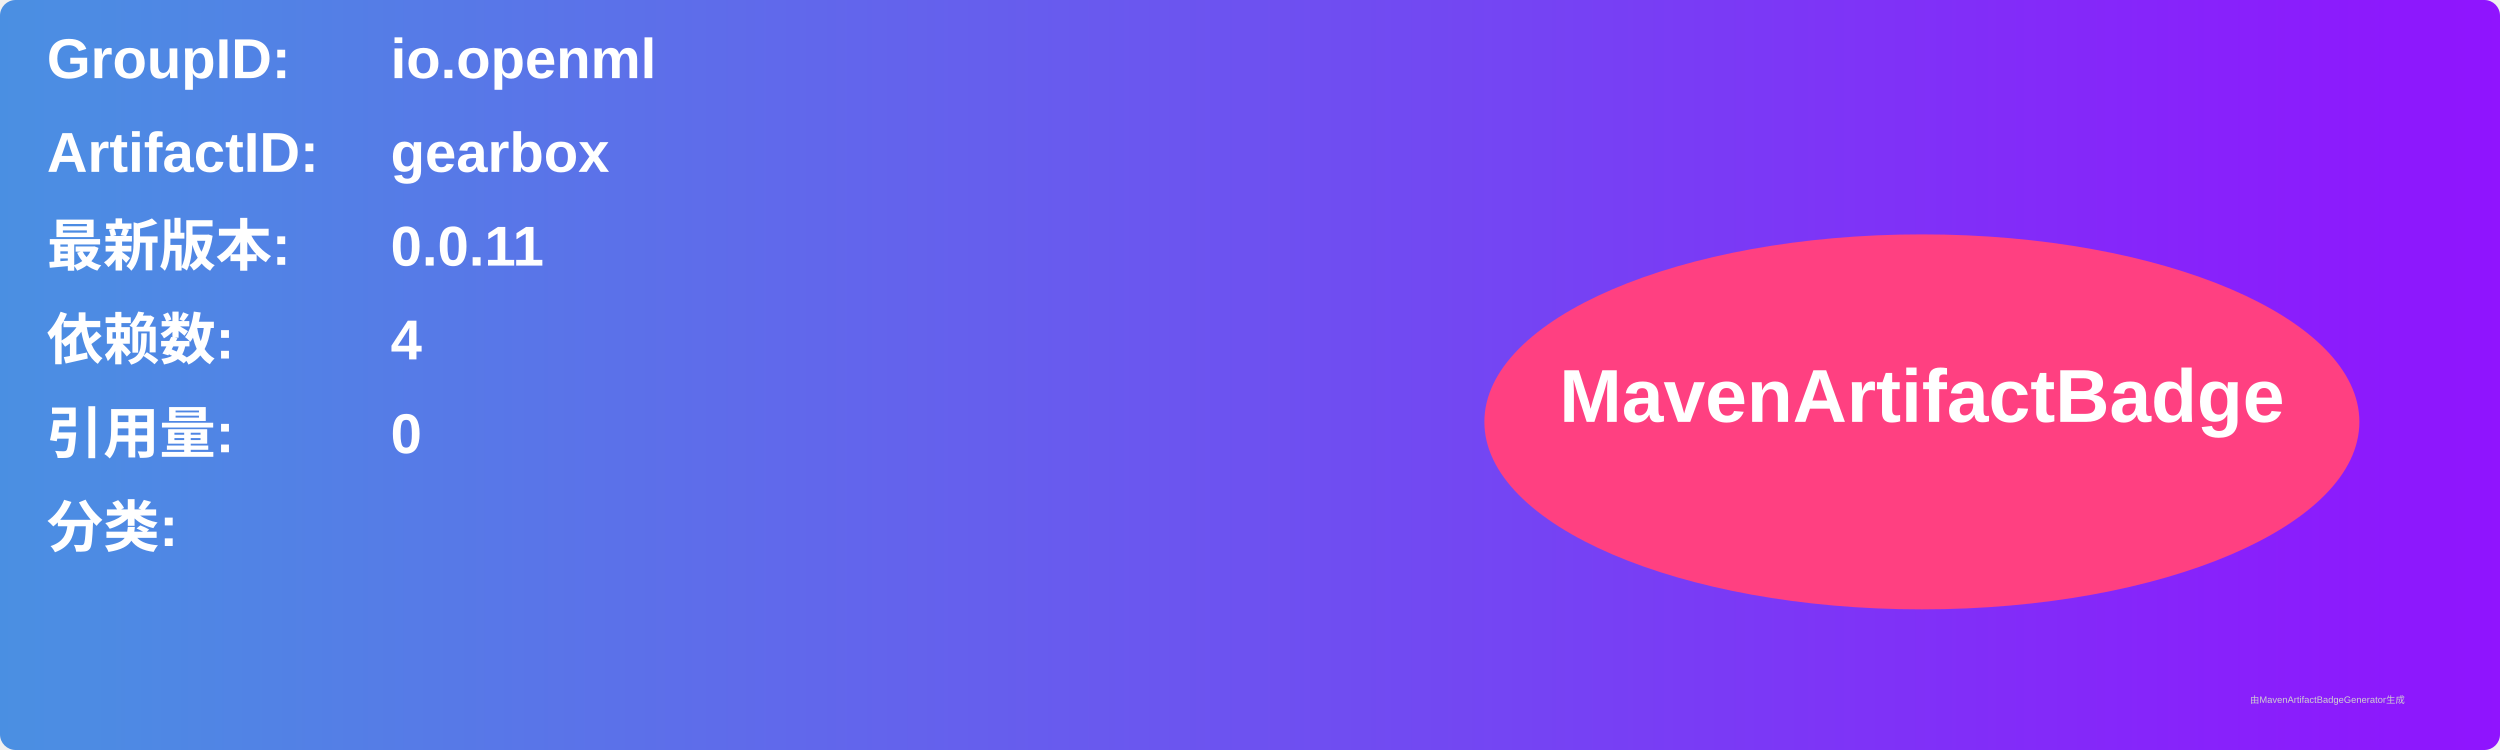
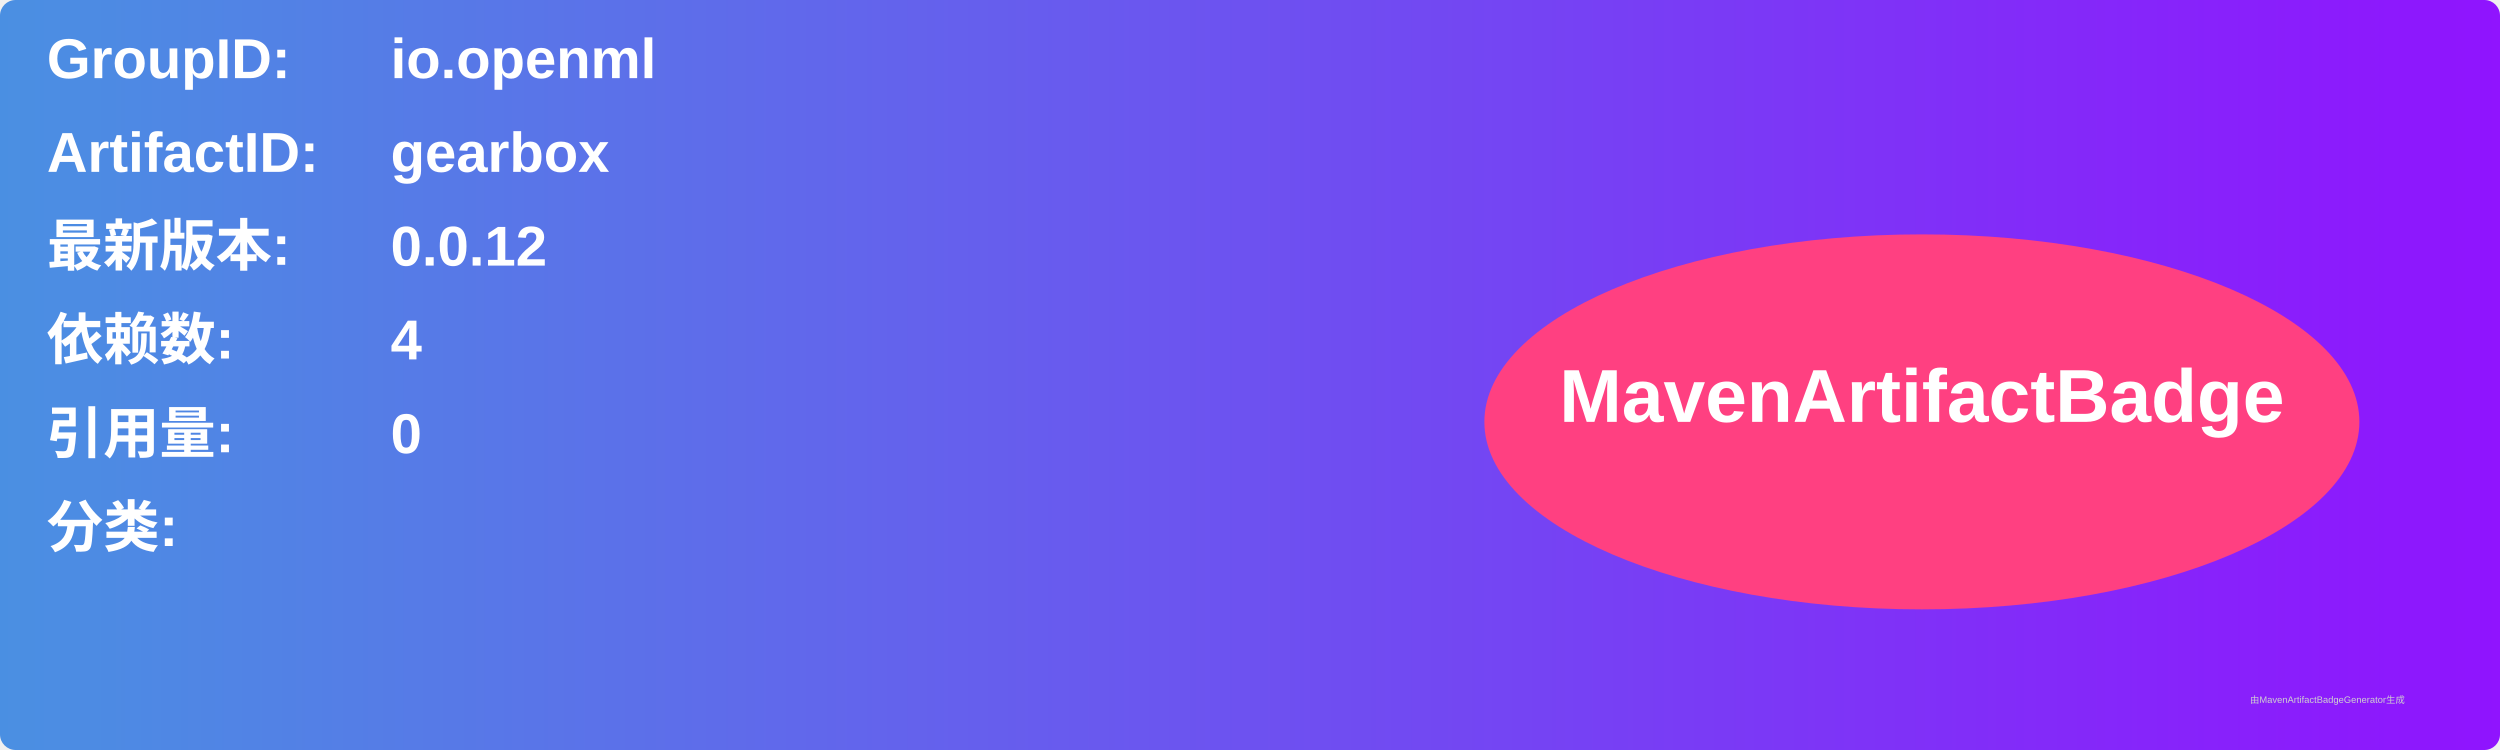
<svg xmlns="http://www.w3.org/2000/svg" width="800" height="240" viewBox="0 0 800 240">
  <linearGradient id="grad" x1="0%" y1="0%" x2="100%" y2="0%">
    <stop offset="0%" stop-color="#4a90e2" />
    <stop offset="100%" stop-color="#9013fe" />
  </linearGradient>
  <rect width="100%" height="100%" rx="5" ry="5" fill="url(#grad)" />
  <g transform="translate(15, 15)">
    <text x="0" y="10" font-family="Arial" font-size="18" fill="white" font-weight="bold" width="260">GroupID:</text>
    <text x="110" y="10" font-family="Arial" font-size="18" fill="white" font-weight="bold" width="460">io.openml</text>
    <text x="0" y="40" font-family="Arial" font-size="18" fill="white" font-weight="bold" width="260">ArtifactID:</text>
    <text x="110" y="40" font-family="Arial" font-size="18" fill="white" font-weight="bold" width="460">gearbox</text>
    <text x="0" y="70" font-family="Arial" font-size="18" fill="white" font-weight="bold">最新版本:</text>
    <text x="110" y="70" font-family="Arial" font-size="18" fill="white" font-weight="bold">
-       <tspan font-weight="bold">0.0.11</tspan>
+       <tspan font-weight="bold">0.0.12</tspan>
    </text>
    <text x="0" y="100" font-family="Arial" font-size="18" fill="white" font-weight="bold">依赖数: </text>
    <text x="110" y="100" font-family="Arial" font-size="18" fill="white">
      <tspan font-weight="bold">4</tspan>
    </text>
    <text x="0" y="130" font-family="Arial" font-size="18" fill="white" font-weight="bold">引用量: </text>
    <text x="110" y="130" font-family="Arial" font-size="18" fill="white">
      <tspan font-weight="bold">0</tspan>
    </text>
    <text x="0" y="160" font-family="Arial" font-size="18" fill="white" font-weight="bold">分类:</text>
    <text x="10" y="190" font-family="Arial" font-size="10" fill="white">
      <tspan font-weight="bold" />
    </text>
    <ellipse cx="600" cy="120" rx="140" ry="60" fill="#ff4081" />
    <text x="600" y="120" text-anchor="middle" font-family="Arial" font-size="24" fill="white" font-weight="bold">MavenArtifactBadge</text>
  </g>
  <text x="720" y="225" font-family="Arial" font-size="3" fill="#d0d0d0">由MavenArtifactBadgeGenerator生成</text>
</svg>
